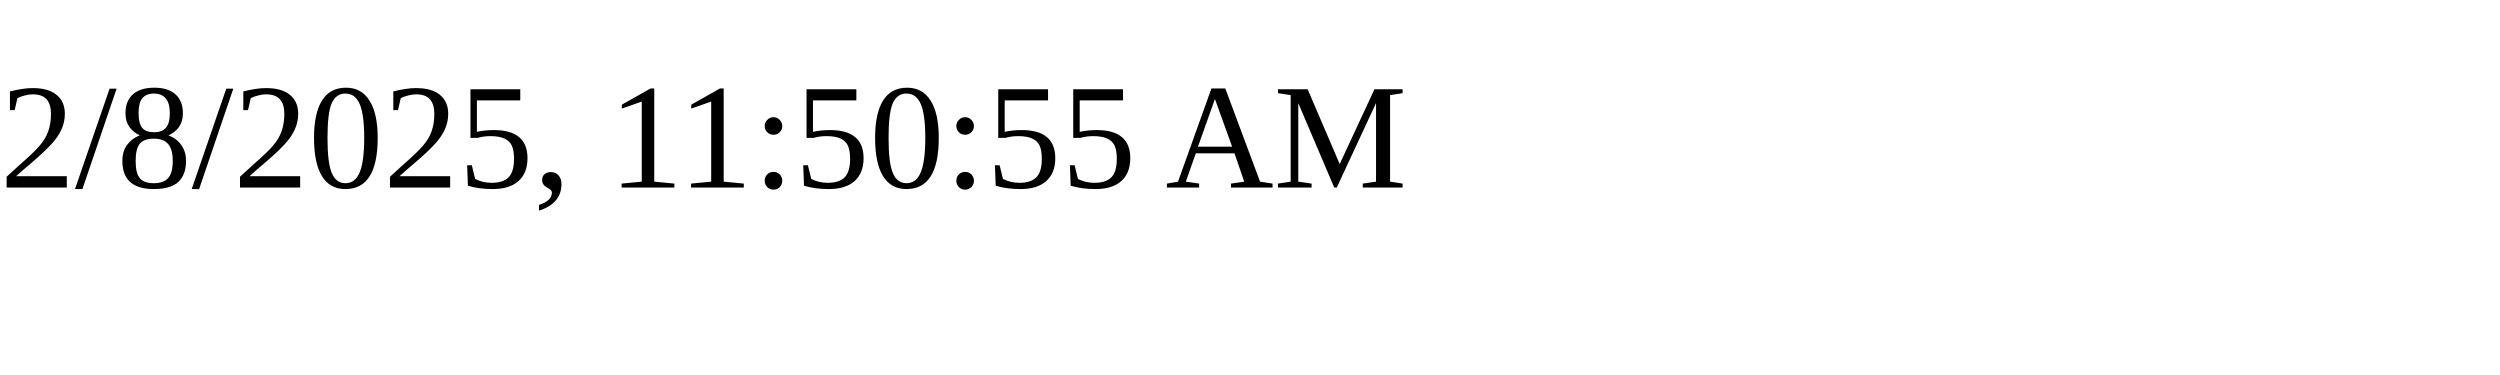
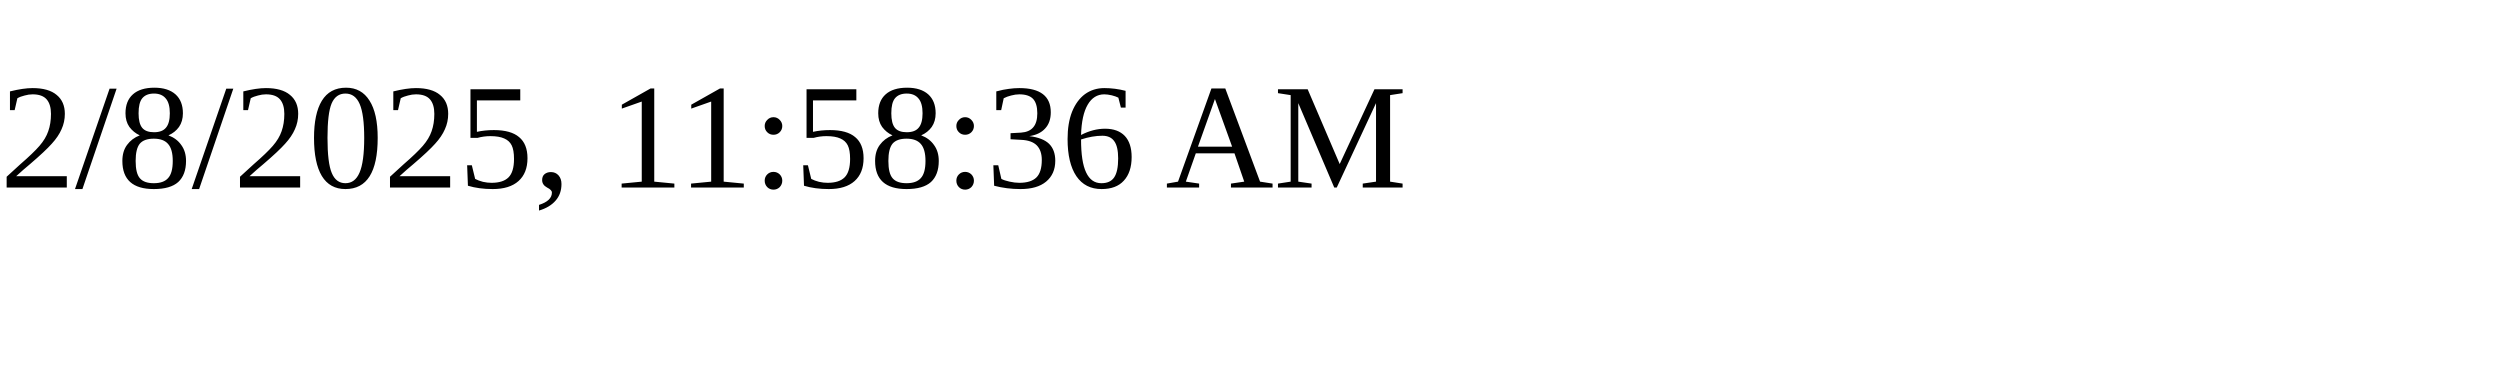
<svg xmlns="http://www.w3.org/2000/svg" height="30" width="200">
-   <text x="0" y="15">2/8/2025, 11:50:55 AM</text>
+   <text x="0" y="15">2/8/2025, 11:58:36 AM</text>
</svg>
